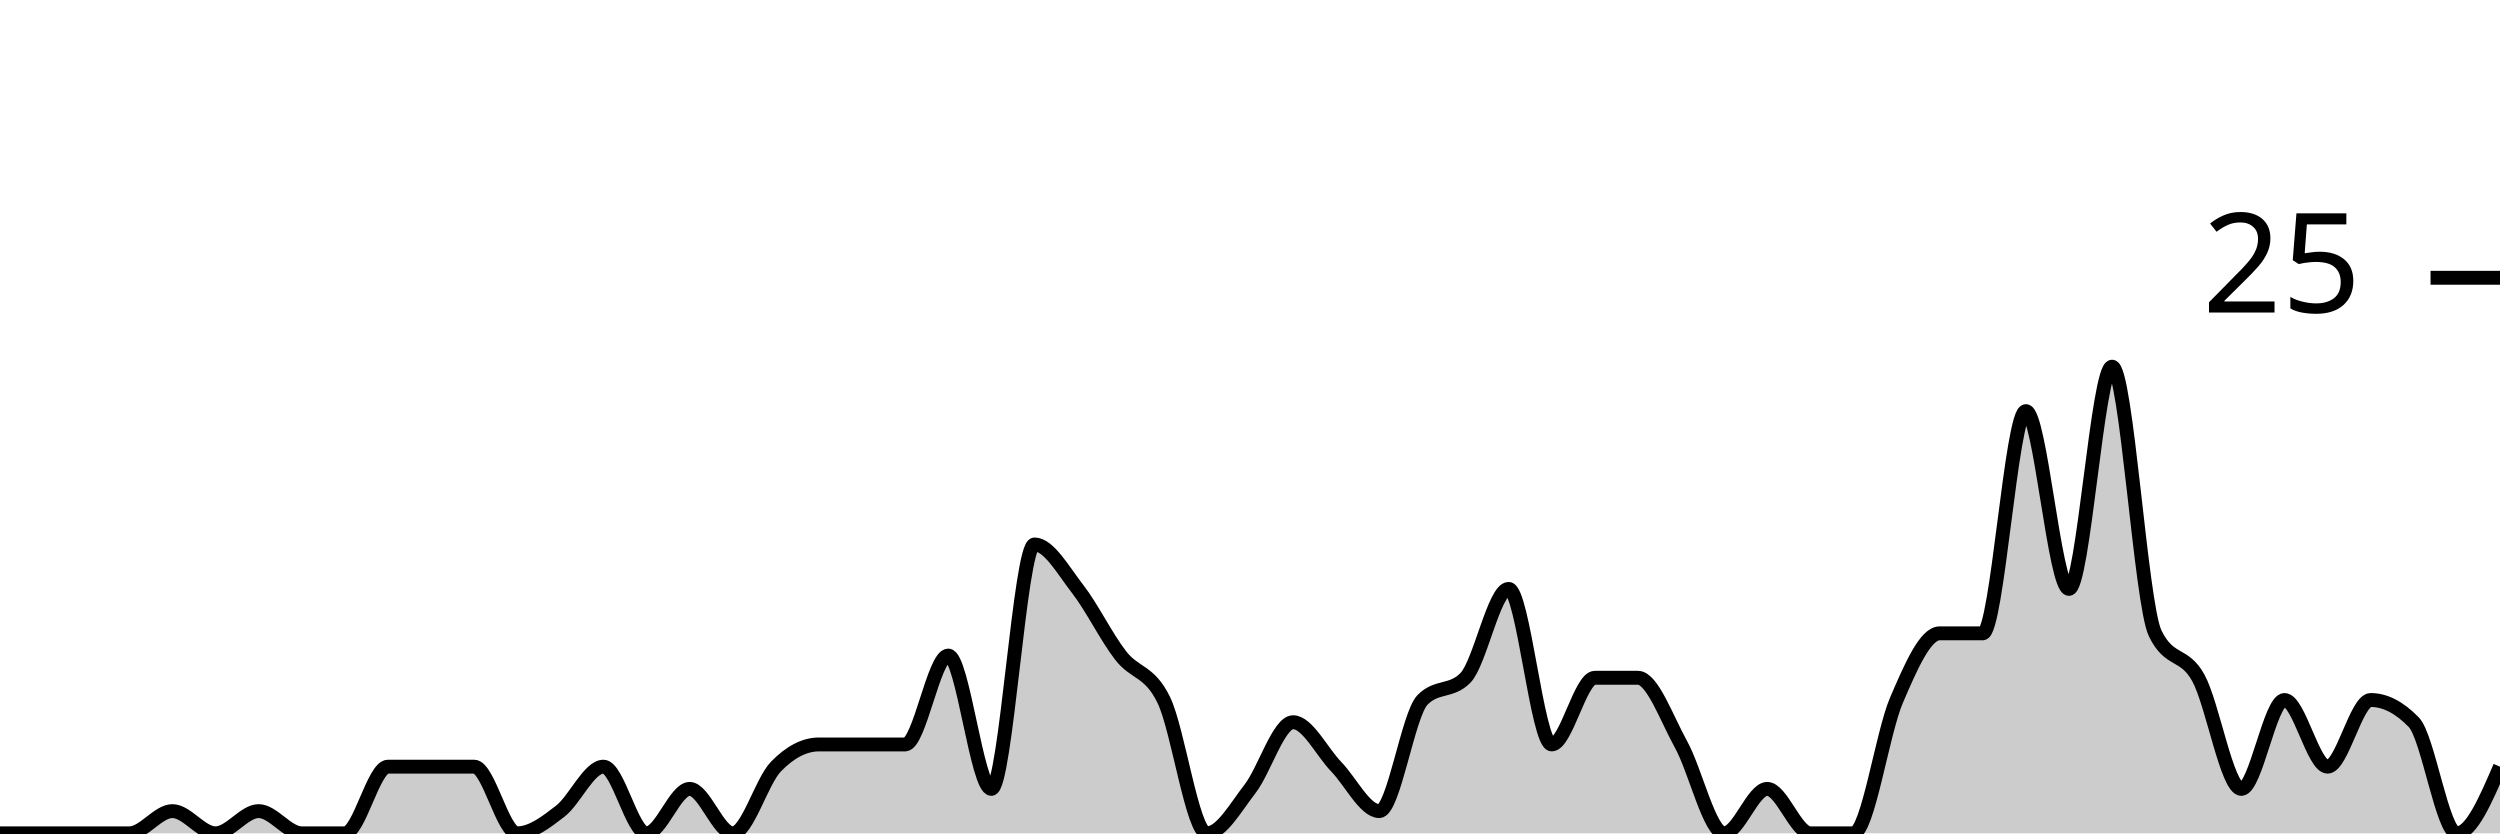
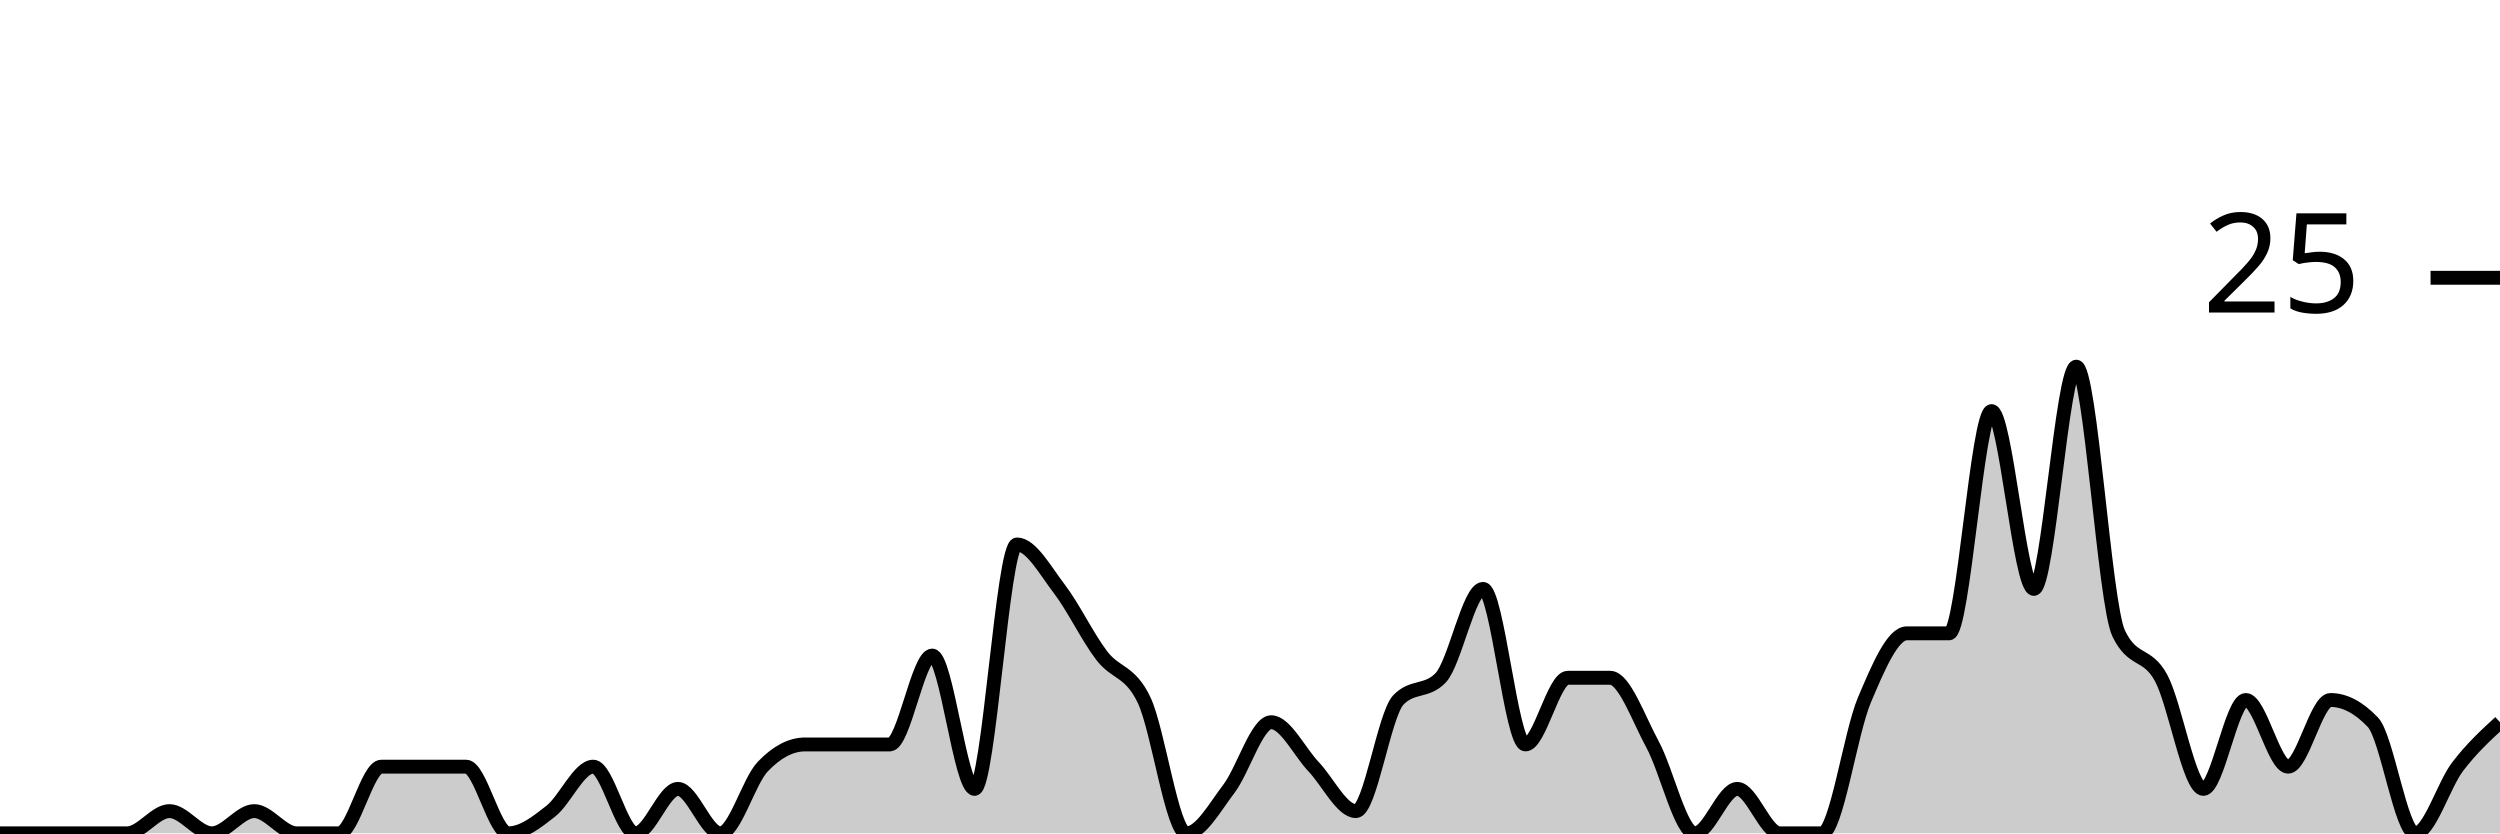
<svg xmlns="http://www.w3.org/2000/svg" viewBox="0 0 180 60">
  <g transform="translate(0,20)">
-     <path class="area" fill="rgba(0, 0, 0, 0.2)" d="M0,40C1.034,40,2.069,40,3.103,40C4.138,40,5.172,40,6.207,40C7.241,40,8.276,40,9.31,40C10.345,40,11.379,38.4,12.414,38.4C13.448,38.4,14.483,40,15.517,40C16.552,40,17.586,38.4,18.621,38.4C19.655,38.4,20.69,40,21.724,40C22.759,40,23.793,40,24.828,40C25.862,40,26.897,35.2,27.931,35.2C28.966,35.2,30,35.2,31.034,35.2C32.069,35.2,33.103,35.2,34.138,35.2C35.172,35.2,36.207,40,37.241,40C38.276,40,39.31,39.2,40.345,38.4C41.379,37.6,42.414,35.2,43.448,35.2C44.483,35.2,45.517,40,46.552,40C47.586,40,48.621,36.8,49.655,36.8C50.69,36.8,51.724,40,52.759,40C53.793,40,54.828,36.267,55.862,35.2C56.897,34.133,57.931,33.6,58.966,33.6C60,33.6,61.034,33.6,62.069,33.6C63.103,33.6,64.138,33.6,65.172,33.6C66.207,33.6,67.241,27.2,68.276,27.2C69.31,27.2,70.345,36.8,71.379,36.8C72.414,36.8,73.448,19.2,74.483,19.2C75.517,19.2,76.552,21.067,77.586,22.4C78.621,23.733,79.655,25.867,80.69,27.2C81.724,28.533,82.759,28.267,83.793,30.4C84.828,32.533,85.862,40,86.897,40C87.931,40,88.966,38.133,90,36.8C91.034,35.467,92.069,32,93.103,32C94.138,32,95.172,34.133,96.207,35.2C97.241,36.267,98.276,38.4,99.31,38.4C100.345,38.4,101.379,31.467,102.414,30.4C103.448,29.333,104.483,29.867,105.517,28.8C106.552,27.733,107.586,22.4,108.621,22.4C109.655,22.4,110.69,33.6,111.724,33.6C112.759,33.6,113.793,28.8,114.828,28.8C115.862,28.8,116.897,28.8,117.931,28.8C118.966,28.8,120,31.733,121.034,33.6C122.069,35.467,123.103,40,124.138,40C125.172,40,126.207,36.8,127.241,36.8C128.276,36.8,129.31,40,130.345,40C131.379,40,132.414,40,133.448,40C134.483,40,135.517,32.8,136.552,30.4C137.586,28,138.621,25.6,139.655,25.6C140.69,25.6,141.724,25.6,142.759,25.6C143.793,25.6,144.828,9.6,145.862,9.6C146.897,9.6,147.931,22.4,148.966,22.4C150,22.4,151.034,6.4,152.069,6.4C153.103,6.4,154.138,23.467,155.172,25.6C156.207,27.733,157.241,26.933,158.276,28.8C159.31,30.667,160.345,36.8,161.379,36.8C162.414,36.8,163.448,30.4,164.483,30.4C165.517,30.4,166.552,35.2,167.586,35.2C168.621,35.2,169.655,30.4,170.69,30.4C171.724,30.4,172.759,30.933,173.793,32C174.828,33.067,175.862,40,176.897,40C177.931,40,178.966,37.6,180,35.2L180,40C178.966,40,177.931,40,176.897,40C175.862,40,174.828,40,173.793,40C172.759,40,171.724,40,170.69,40C169.655,40,168.621,40,167.586,40C166.552,40,165.517,40,164.483,40C163.448,40,162.414,40,161.379,40C160.345,40,159.31,40,158.276,40C157.241,40,156.207,40,155.172,40C154.138,40,153.103,40,152.069,40C151.034,40,150,40,148.966,40C147.931,40,146.897,40,145.862,40C144.828,40,143.793,40,142.759,40C141.724,40,140.69,40,139.655,40C138.621,40,137.586,40,136.552,40C135.517,40,134.483,40,133.448,40C132.414,40,131.379,40,130.345,40C129.31,40,128.276,40,127.241,40C126.207,40,125.172,40,124.138,40C123.103,40,122.069,40,121.034,40C120,40,118.966,40,117.931,40C116.897,40,115.862,40,114.828,40C113.793,40,112.759,40,111.724,40C110.69,40,109.655,40,108.621,40C107.586,40,106.552,40,105.517,40C104.483,40,103.448,40,102.414,40C101.379,40,100.345,40,99.31,40C98.276,40,97.241,40,96.207,40C95.172,40,94.138,40,93.103,40C92.069,40,91.034,40,90,40C88.966,40,87.931,40,86.897,40C85.862,40,84.828,40,83.793,40C82.759,40,81.724,40,80.69,40C79.655,40,78.621,40,77.586,40C76.552,40,75.517,40,74.483,40C73.448,40,72.414,40,71.379,40C70.345,40,69.31,40,68.276,40C67.241,40,66.207,40,65.172,40C64.138,40,63.103,40,62.069,40C61.034,40,60,40,58.966,40C57.931,40,56.897,40,55.862,40C54.828,40,53.793,40,52.759,40C51.724,40,50.69,40,49.655,40C48.621,40,47.586,40,46.552,40C45.517,40,44.483,40,43.448,40C42.414,40,41.379,40,40.345,40C39.31,40,38.276,40,37.241,40C36.207,40,35.172,40,34.138,40C33.103,40,32.069,40,31.034,40C30,40,28.966,40,27.931,40C26.897,40,25.862,40,24.828,40C23.793,40,22.759,40,21.724,40C20.69,40,19.655,40,18.621,40C17.586,40,16.552,40,15.517,40C14.483,40,13.448,40,12.414,40C11.379,40,10.345,40,9.31,40C8.276,40,7.241,40,6.207,40C5.172,40,4.138,40,3.103,40C2.069,40,1.034,40,0,40Z" />
-     <path class="line" stroke="black" fill="none" d="M0,40C1.034,40,2.069,40,3.103,40C4.138,40,5.172,40,6.207,40C7.241,40,8.276,40,9.31,40C10.345,40,11.379,38.4,12.414,38.4C13.448,38.4,14.483,40,15.517,40C16.552,40,17.586,38.4,18.621,38.4C19.655,38.4,20.69,40,21.724,40C22.759,40,23.793,40,24.828,40C25.862,40,26.897,35.2,27.931,35.2C28.966,35.2,30,35.2,31.034,35.2C32.069,35.2,33.103,35.2,34.138,35.2C35.172,35.2,36.207,40,37.241,40C38.276,40,39.31,39.2,40.345,38.4C41.379,37.6,42.414,35.2,43.448,35.2C44.483,35.2,45.517,40,46.552,40C47.586,40,48.621,36.8,49.655,36.8C50.69,36.8,51.724,40,52.759,40C53.793,40,54.828,36.267,55.862,35.2C56.897,34.133,57.931,33.6,58.966,33.6C60,33.6,61.034,33.6,62.069,33.6C63.103,33.6,64.138,33.6,65.172,33.6C66.207,33.6,67.241,27.2,68.276,27.2C69.31,27.2,70.345,36.8,71.379,36.8C72.414,36.8,73.448,19.2,74.483,19.2C75.517,19.2,76.552,21.067,77.586,22.4C78.621,23.733,79.655,25.867,80.69,27.2C81.724,28.533,82.759,28.267,83.793,30.4C84.828,32.533,85.862,40,86.897,40C87.931,40,88.966,38.133,90,36.8C91.034,35.467,92.069,32,93.103,32C94.138,32,95.172,34.133,96.207,35.2C97.241,36.267,98.276,38.4,99.31,38.4C100.345,38.4,101.379,31.467,102.414,30.4C103.448,29.333,104.483,29.867,105.517,28.8C106.552,27.733,107.586,22.4,108.621,22.4C109.655,22.4,110.69,33.6,111.724,33.6C112.759,33.6,113.793,28.8,114.828,28.8C115.862,28.8,116.897,28.8,117.931,28.8C118.966,28.8,120,31.733,121.034,33.6C122.069,35.467,123.103,40,124.138,40C125.172,40,126.207,36.8,127.241,36.8C128.276,36.8,129.31,40,130.345,40C131.379,40,132.414,40,133.448,40C134.483,40,135.517,32.8,136.552,30.4C137.586,28,138.621,25.6,139.655,25.6C140.69,25.6,141.724,25.6,142.759,25.6C143.793,25.6,144.828,9.6,145.862,9.6C146.897,9.6,147.931,22.4,148.966,22.4C150,22.4,151.034,6.4,152.069,6.4C153.103,6.4,154.138,23.467,155.172,25.6C156.207,27.733,157.241,26.933,158.276,28.8C159.31,30.667,160.345,36.8,161.379,36.8C162.414,36.8,163.448,30.4,164.483,30.4C165.517,30.4,166.552,35.2,167.586,35.2C168.621,35.2,169.655,30.4,170.69,30.4C171.724,30.4,172.759,30.933,173.793,32C174.828,33.067,175.862,40,176.897,40C177.931,40,178.966,37.6,180,35.2" />
+     <path class="area" fill="rgba(0, 0, 0, 0.2)" d="M0,40C1.017,40,2.034,40,3.051,40C4.068,40,5.085,40,6.102,40C7.119,40,8.136,40,9.153,40C10.169,40,11.186,38.4,12.203,38.4C13.22,38.4,14.237,40,15.254,40C16.271,40,17.288,38.4,18.305,38.4C19.322,38.4,20.339,40,21.356,40C22.373,40,23.39,40,24.407,40C25.424,40,26.441,35.2,27.458,35.2C28.475,35.2,29.492,35.2,30.508,35.2C31.525,35.2,32.542,35.2,33.559,35.2C34.576,35.2,35.593,40,36.61,40C37.627,40,38.644,39.2,39.661,38.4C40.678,37.6,41.695,35.2,42.712,35.2C43.729,35.2,44.746,40,45.763,40C46.78,40,47.797,36.8,48.814,36.8C49.831,36.8,50.847,40,51.864,40C52.881,40,53.898,36.267,54.915,35.2C55.932,34.133,56.949,33.6,57.966,33.6C58.983,33.6,60,33.6,61.017,33.6C62.034,33.6,63.051,33.6,64.068,33.6C65.085,33.6,66.102,27.2,67.119,27.2C68.136,27.2,69.153,36.8,70.169,36.8C71.186,36.8,72.203,19.2,73.22,19.2C74.237,19.2,75.254,21.067,76.271,22.4C77.288,23.733,78.305,25.867,79.322,27.2C80.339,28.533,81.356,28.267,82.373,30.4C83.39,32.533,84.407,40,85.424,40C86.441,40,87.458,38.133,88.475,36.8C89.492,35.467,90.508,32,91.525,32C92.542,32,93.559,34.133,94.576,35.2C95.593,36.267,96.61,38.4,97.627,38.4C98.644,38.4,99.661,31.467,100.678,30.4C101.695,29.333,102.712,29.867,103.729,28.8C104.746,27.733,105.763,22.4,106.78,22.4C107.797,22.4,108.814,33.6,109.831,33.6C110.847,33.6,111.864,28.8,112.881,28.8C113.898,28.8,114.915,28.8,115.932,28.8C116.949,28.8,117.966,31.733,118.983,33.6C120,35.467,121.017,40,122.034,40C123.051,40,124.068,36.8,125.085,36.8C126.102,36.8,127.119,40,128.136,40C129.153,40,130.169,40,131.186,40C132.203,40,133.22,32.8,134.237,30.4C135.254,28,136.271,25.6,137.288,25.6C138.305,25.6,139.322,25.6,140.339,25.6C141.356,25.6,142.373,9.6,143.39,9.6C144.407,9.6,145.424,22.4,146.441,22.4C147.458,22.4,148.475,6.4,149.492,6.4C150.508,6.4,151.525,23.467,152.542,25.6C153.559,27.733,154.576,26.933,155.593,28.8C156.61,30.667,157.627,36.8,158.644,36.8C159.661,36.8,160.678,30.4,161.695,30.4C162.712,30.4,163.729,35.2,164.746,35.2C165.763,35.2,166.78,30.4,167.797,30.4C168.814,30.4,169.831,30.933,170.847,32C171.864,33.067,172.881,40,173.898,40C174.915,40,175.932,36.533,176.949,35.2C177.966,33.867,178.983,32.933,180,32L180,40C178.983,40,177.966,40,176.949,40C175.932,40,174.915,40,173.898,40C172.881,40,171.864,40,170.847,40C169.831,40,168.814,40,167.797,40C166.78,40,165.763,40,164.746,40C163.729,40,162.712,40,161.695,40C160.678,40,159.661,40,158.644,40C157.627,40,156.61,40,155.593,40C154.576,40,153.559,40,152.542,40C151.525,40,150.508,40,149.492,40C148.475,40,147.458,40,146.441,40C145.424,40,144.407,40,143.39,40C142.373,40,141.356,40,140.339,40C139.322,40,138.305,40,137.288,40C136.271,40,135.254,40,134.237,40C133.22,40,132.203,40,131.186,40C130.169,40,129.153,40,128.136,40C127.119,40,126.102,40,125.085,40C124.068,40,123.051,40,122.034,40C121.017,40,120,40,118.983,40C117.966,40,116.949,40,115.932,40C114.915,40,113.898,40,112.881,40C111.864,40,110.847,40,109.831,40C108.814,40,107.797,40,106.78,40C105.763,40,104.746,40,103.729,40C102.712,40,101.695,40,100.678,40C99.661,40,98.644,40,97.627,40C96.61,40,95.593,40,94.576,40C93.559,40,92.542,40,91.525,40C90.508,40,89.492,40,88.475,40C87.458,40,86.441,40,85.424,40C84.407,40,83.39,40,82.373,40C81.356,40,80.339,40,79.322,40C78.305,40,77.288,40,76.271,40C75.254,40,74.237,40,73.22,40C72.203,40,71.186,40,70.169,40C69.153,40,68.136,40,67.119,40C66.102,40,65.085,40,64.068,40C63.051,40,62.034,40,61.017,40C60,40,58.983,40,57.966,40C56.949,40,55.932,40,54.915,40C53.898,40,52.881,40,51.864,40C50.847,40,49.831,40,48.814,40C47.797,40,46.78,40,45.763,40C44.746,40,43.729,40,42.712,40C41.695,40,40.678,40,39.661,40C38.644,40,37.627,40,36.61,40C35.593,40,34.576,40,33.559,40C32.542,40,31.525,40,30.508,40C29.492,40,28.475,40,27.458,40C26.441,40,25.424,40,24.407,40C23.39,40,22.373,40,21.356,40C20.339,40,19.322,40,18.305,40C17.288,40,16.271,40,15.254,40C14.237,40,13.22,40,12.203,40C11.186,40,10.169,40,9.153,40C8.136,40,7.119,40,6.102,40C5.085,40,4.068,40,3.051,40C2.034,40,1.017,40,0,40Z" />
+     <path class="line" stroke="black" fill="none" d="M0,40C1.017,40,2.034,40,3.051,40C4.068,40,5.085,40,6.102,40C7.119,40,8.136,40,9.153,40C10.169,40,11.186,38.4,12.203,38.4C13.22,38.4,14.237,40,15.254,40C16.271,40,17.288,38.4,18.305,38.4C19.322,38.4,20.339,40,21.356,40C22.373,40,23.39,40,24.407,40C25.424,40,26.441,35.2,27.458,35.2C28.475,35.2,29.492,35.2,30.508,35.2C31.525,35.2,32.542,35.2,33.559,35.2C34.576,35.2,35.593,40,36.61,40C37.627,40,38.644,39.2,39.661,38.4C40.678,37.6,41.695,35.2,42.712,35.2C43.729,35.2,44.746,40,45.763,40C46.78,40,47.797,36.8,48.814,36.8C49.831,36.8,50.847,40,51.864,40C52.881,40,53.898,36.267,54.915,35.2C55.932,34.133,56.949,33.6,57.966,33.6C58.983,33.6,60,33.6,61.017,33.6C62.034,33.6,63.051,33.6,64.068,33.6C65.085,33.6,66.102,27.2,67.119,27.2C68.136,27.2,69.153,36.8,70.169,36.8C71.186,36.8,72.203,19.2,73.22,19.2C74.237,19.2,75.254,21.067,76.271,22.4C77.288,23.733,78.305,25.867,79.322,27.2C80.339,28.533,81.356,28.267,82.373,30.4C83.39,32.533,84.407,40,85.424,40C86.441,40,87.458,38.133,88.475,36.8C89.492,35.467,90.508,32,91.525,32C92.542,32,93.559,34.133,94.576,35.2C95.593,36.267,96.61,38.4,97.627,38.4C98.644,38.4,99.661,31.467,100.678,30.4C101.695,29.333,102.712,29.867,103.729,28.8C104.746,27.733,105.763,22.4,106.78,22.4C107.797,22.4,108.814,33.6,109.831,33.6C110.847,33.6,111.864,28.8,112.881,28.8C113.898,28.8,114.915,28.8,115.932,28.8C116.949,28.8,117.966,31.733,118.983,33.6C120,35.467,121.017,40,122.034,40C123.051,40,124.068,36.8,125.085,36.8C126.102,36.8,127.119,40,128.136,40C129.153,40,130.169,40,131.186,40C132.203,40,133.22,32.8,134.237,30.4C135.254,28,136.271,25.6,137.288,25.6C138.305,25.6,139.322,25.6,140.339,25.6C141.356,25.6,142.373,9.6,143.39,9.6C144.407,9.6,145.424,22.4,146.441,22.4C147.458,22.4,148.475,6.4,149.492,6.4C150.508,6.4,151.525,23.467,152.542,25.6C153.559,27.733,154.576,26.933,155.593,28.8C156.61,30.667,157.627,36.8,158.644,36.8C159.661,36.8,160.678,30.4,161.695,30.4C162.712,30.4,163.729,35.2,164.746,35.2C165.763,35.2,166.78,30.4,167.797,30.4C168.814,30.4,169.831,30.933,170.847,32C171.864,33.067,172.881,40,173.898,40C174.915,40,175.932,36.533,176.949,35.2C177.966,33.867,178.983,32.933,180,32" />
    <path class="axis-ceiling" stroke-width="1" stroke="black" fill="none" d="M175,0L180,0" />
    <text class="axis-ceiling-label" font-family="sans-serif" text-anchor="end" font-size="10px" x="170" y="2.5">25</text>
  </g>
</svg>
